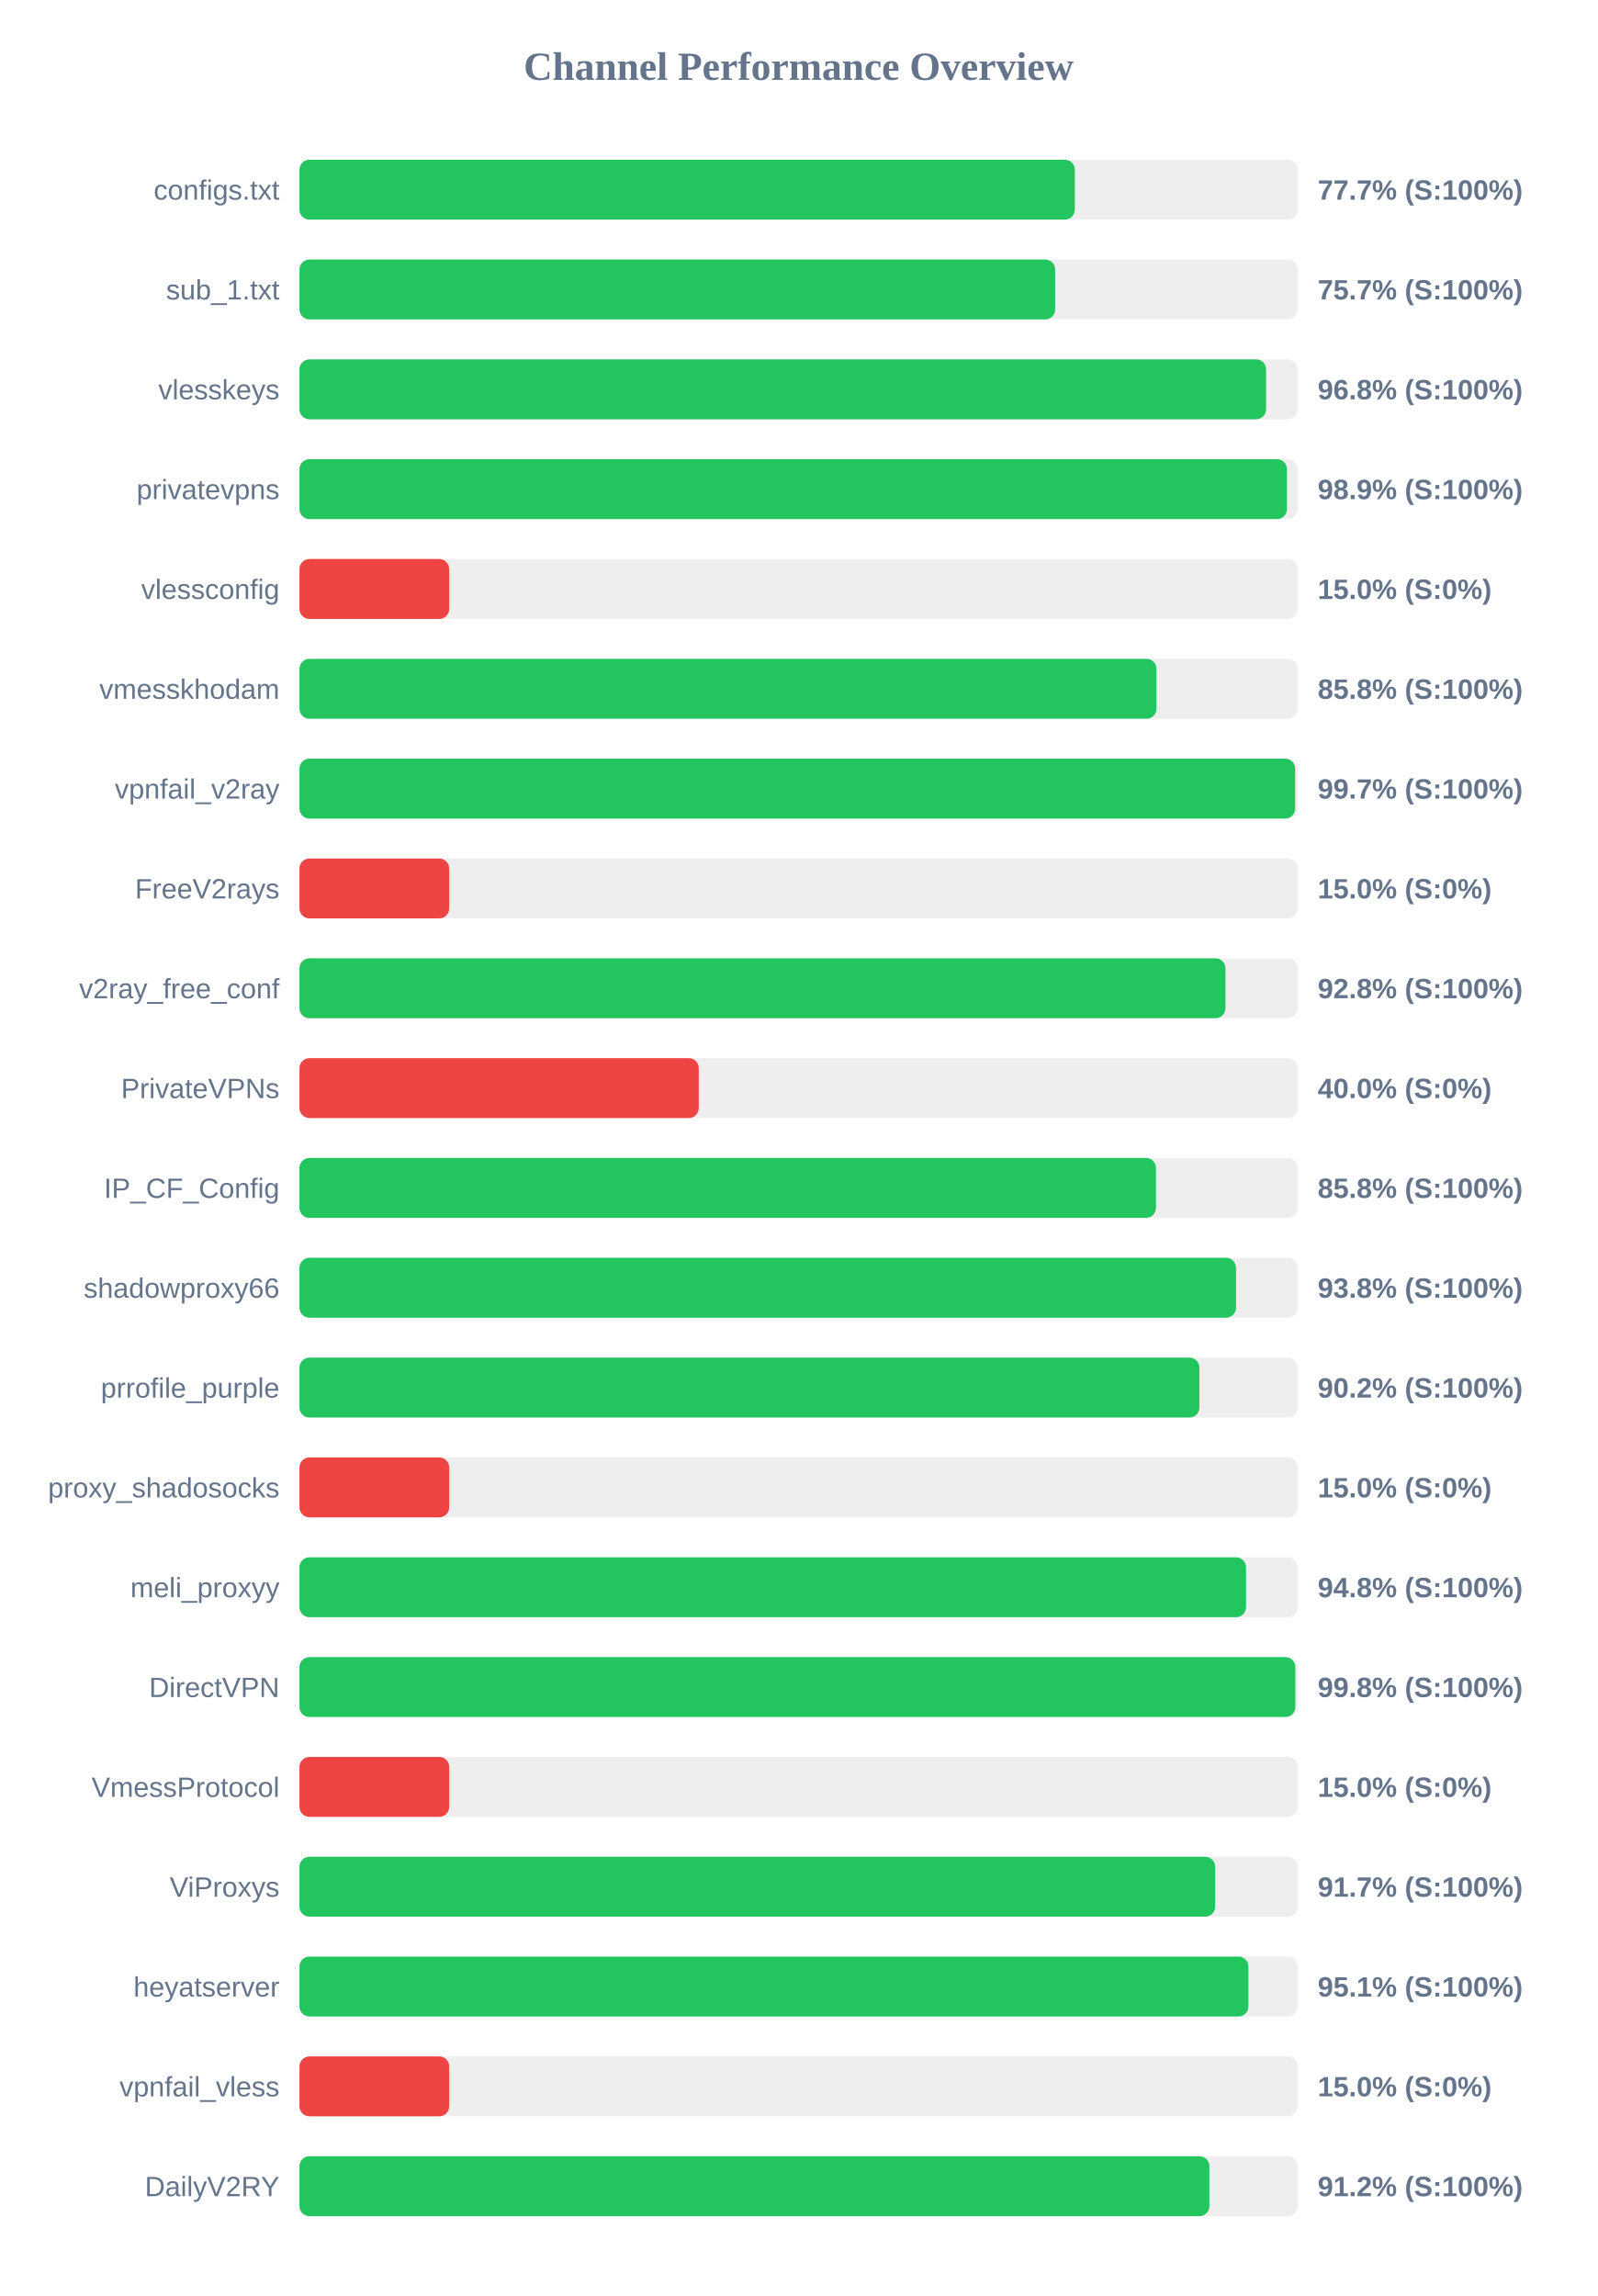
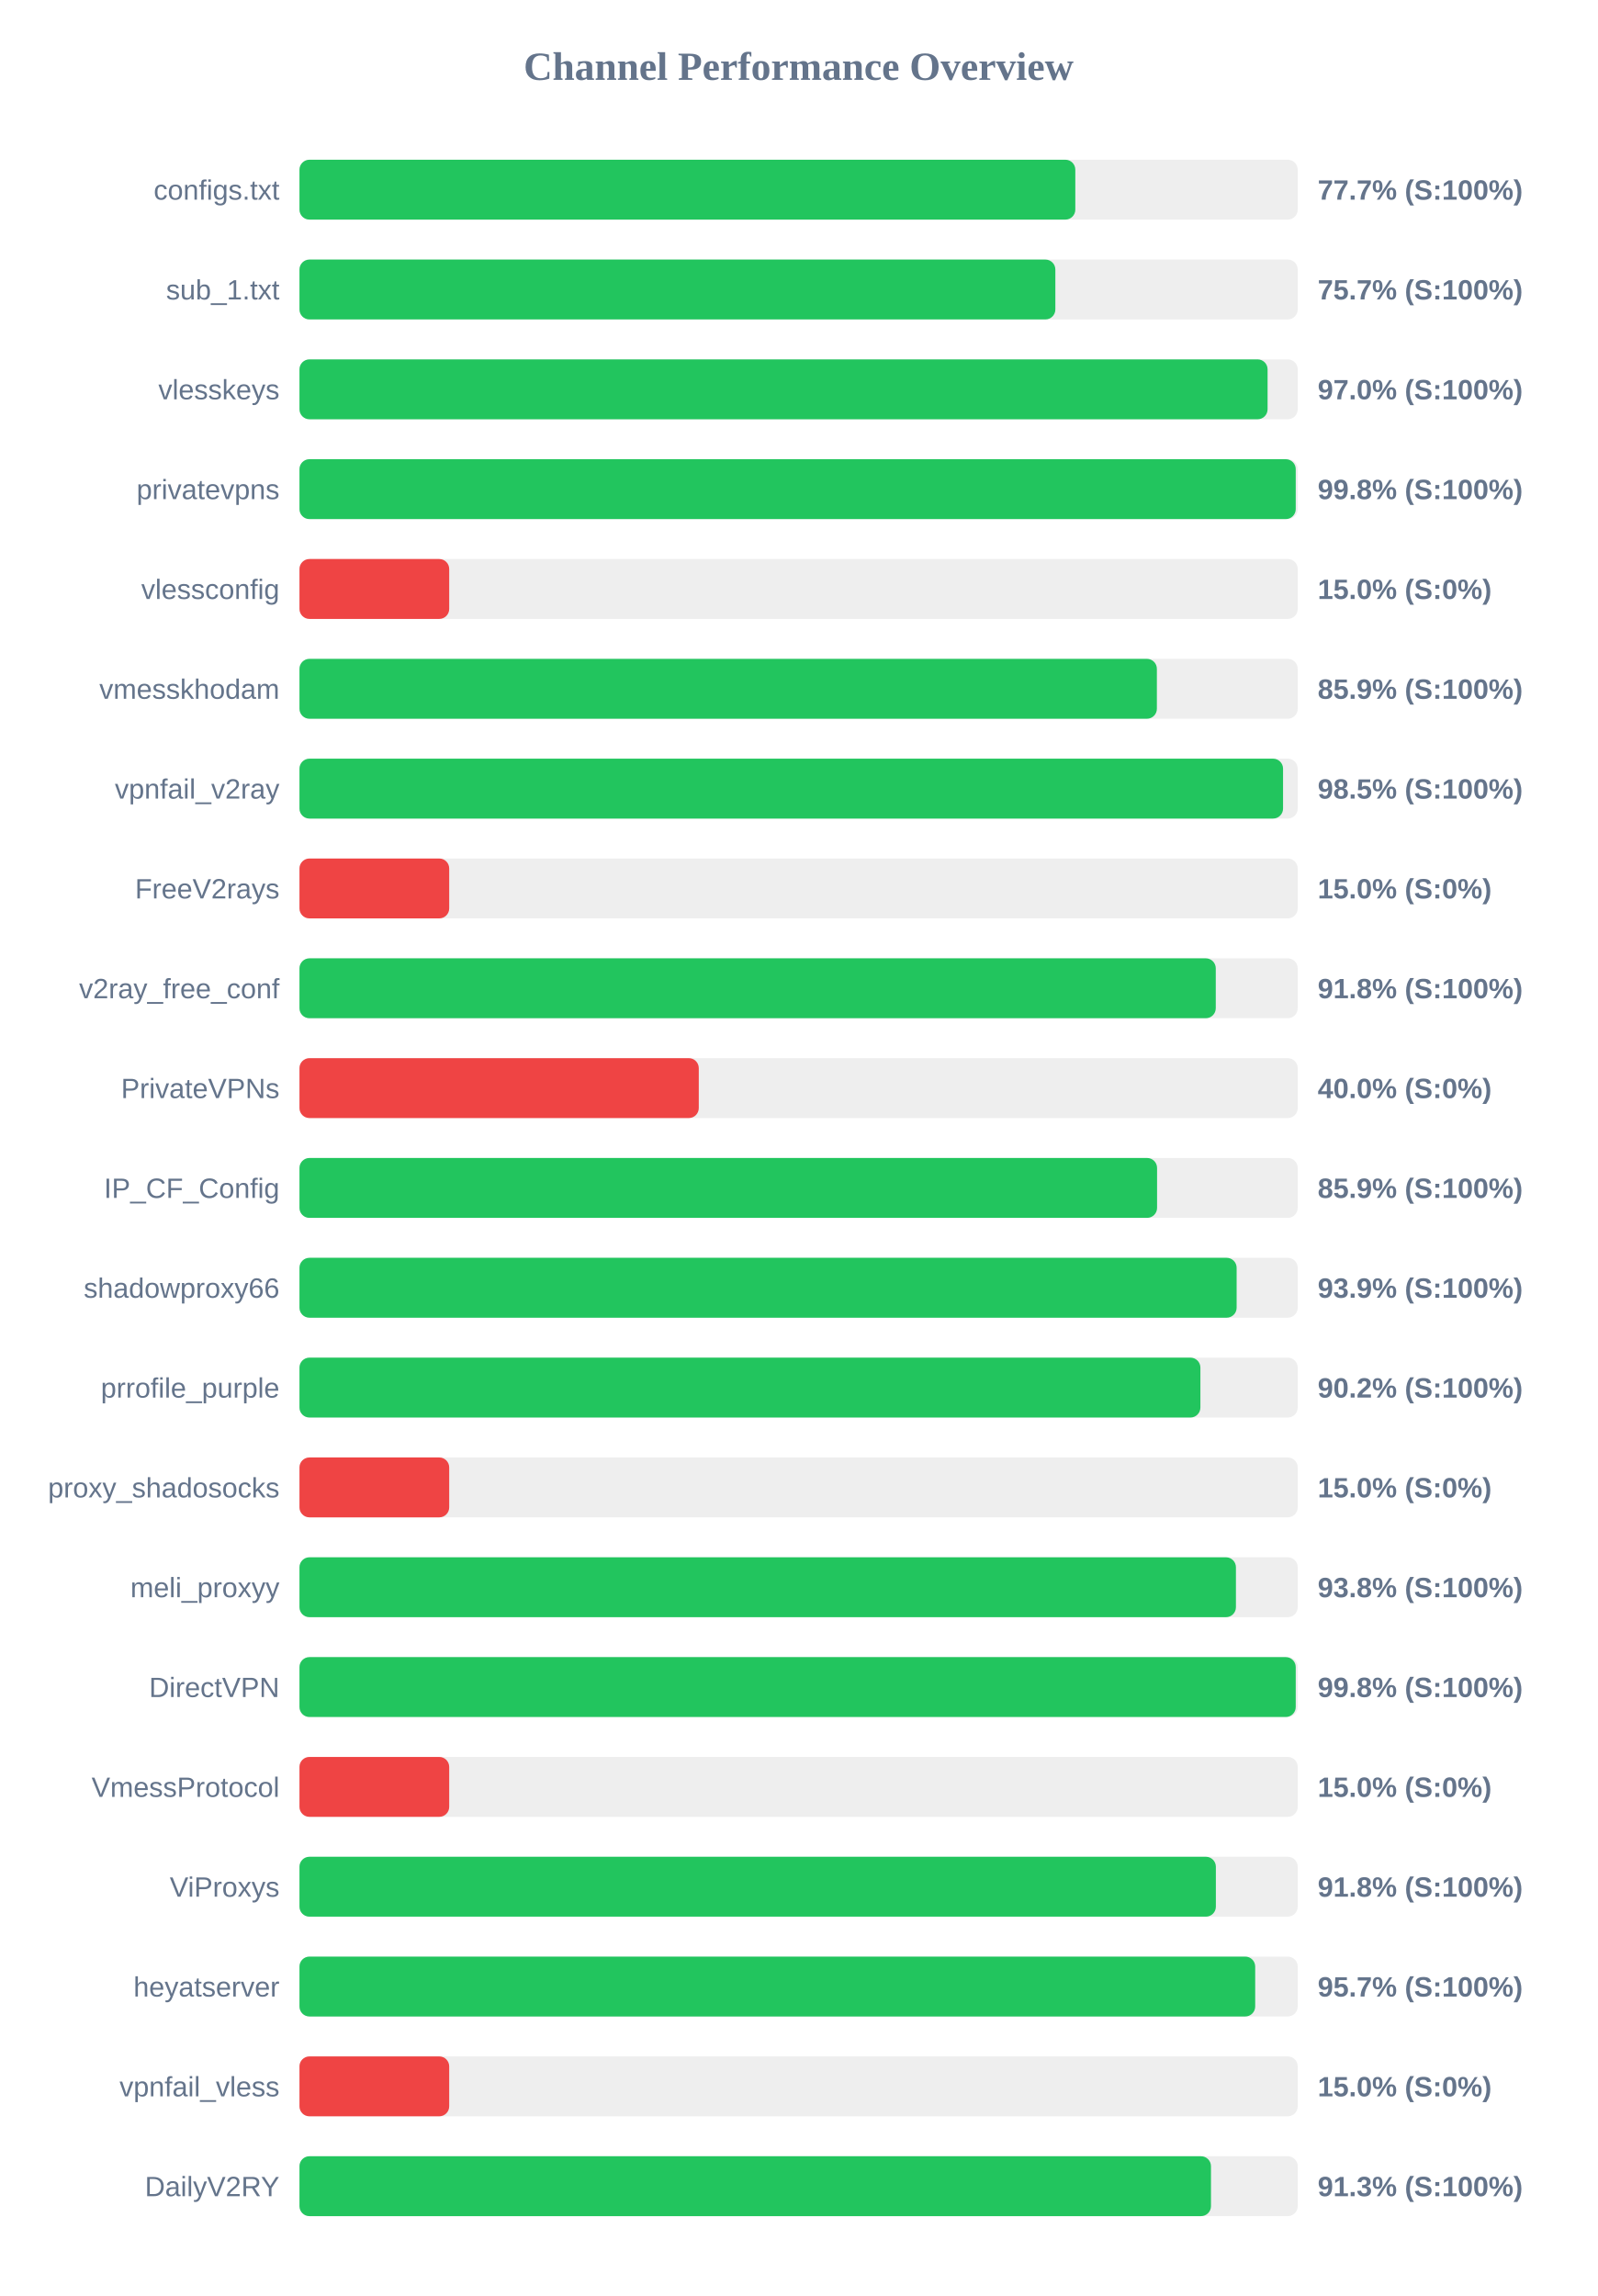
<svg xmlns="http://www.w3.org/2000/svg" width="800" height="1150" version="1.1">
  <style>
        .row { font: 14px Arial; fill: #64748b; }
        .score { font: bold 14px Arial; fill: #64748b; }
    </style>
  <text x="400" y="40" text-anchor="middle" font-size="20px" font-weight="bold" fill="#64748b">Channel Performance Overview</text>
  <rect x="150" y="80" width="500" height="30" fill="#eee" rx="5" />
-   <rect x="150" y="80" width="388.35" height="30" fill="#22c55e" rx="5" />
+   <rect x="150" y="80" width="388.6" height="30" fill="#22c55e" rx="5" />
  <text x="140" y="100" text-anchor="end" class="row">configs.txt</text>
  <text x="660" y="100" text-anchor="start" class="score">77.7% (S:100%)</text>
  <rect x="150" y="130" width="500" height="30" fill="#eee" rx="5" />
-   <rect x="150" y="130" width="378.5" height="30" fill="#22c55e" rx="5" />
+   <rect x="150" y="130" width="378.6" height="30" fill="#22c55e" rx="5" />
  <text x="140" y="150" text-anchor="end" class="row">sub_1.txt</text>
  <text x="660" y="150" text-anchor="start" class="score">75.7% (S:100%)</text>
  <rect x="150" y="180" width="500" height="30" fill="#eee" rx="5" />
-   <rect x="150" y="180" width="484.15" height="30" fill="#22c55e" rx="5" />
+   <rect x="150" y="180" width="484.9" height="30" fill="#22c55e" rx="5" />
  <text x="140" y="200" text-anchor="end" class="row">vlesskeys</text>
-   <text x="660" y="200" text-anchor="start" class="score">96.8% (S:100%)</text>
+   <text x="660" y="200" text-anchor="start" class="score">97.0% (S:100%)</text>
  <rect x="150" y="230" width="500" height="30" fill="#eee" rx="5" />
-   <rect x="150" y="230" width="494.6" height="30" fill="#22c55e" rx="5" />
+   <rect x="150" y="230" width="499.0" height="30" fill="#22c55e" rx="5" />
  <text x="140" y="250" text-anchor="end" class="row">privatevpns</text>
-   <text x="660" y="250" text-anchor="start" class="score">98.9% (S:100%)</text>
+   <text x="660" y="250" text-anchor="start" class="score">99.8% (S:100%)</text>
  <rect x="150" y="280" width="500" height="30" fill="#eee" rx="5" />
  <rect x="150" y="280" width="75.0" height="30" fill="#ef4444" rx="5" />
  <text x="140" y="300" text-anchor="end" class="row">vlessconfig</text>
  <text x="660" y="300" text-anchor="start" class="score">15.0% (S:0%)</text>
  <rect x="150" y="330" width="500" height="30" fill="#eee" rx="5" />
-   <rect x="150" y="330" width="429.25" height="30" fill="#22c55e" rx="5" />
+   <rect x="150" y="330" width="429.45" height="30" fill="#22c55e" rx="5" />
  <text x="140" y="350" text-anchor="end" class="row">vmesskhodam</text>
-   <text x="660" y="350" text-anchor="start" class="score">85.8% (S:100%)</text>
+   <text x="660" y="350" text-anchor="start" class="score">85.9% (S:100%)</text>
  <rect x="150" y="380" width="500" height="30" fill="#eee" rx="5" />
-   <rect x="150" y="380" width="498.7" height="30" fill="#22c55e" rx="5" />
+   <rect x="150" y="380" width="492.65" height="30" fill="#22c55e" rx="5" />
  <text x="140" y="400" text-anchor="end" class="row">vpnfail_v2ray</text>
-   <text x="660" y="400" text-anchor="start" class="score">99.7% (S:100%)</text>
+   <text x="660" y="400" text-anchor="start" class="score">98.5% (S:100%)</text>
  <rect x="150" y="430" width="500" height="30" fill="#eee" rx="5" />
  <rect x="150" y="430" width="75.0" height="30" fill="#ef4444" rx="5" />
  <text x="140" y="450" text-anchor="end" class="row">FreeV2rays</text>
  <text x="660" y="450" text-anchor="start" class="score">15.0% (S:0%)</text>
  <rect x="150" y="480" width="500" height="30" fill="#eee" rx="5" />
-   <rect x="150" y="480" width="463.8" height="30" fill="#22c55e" rx="5" />
+   <rect x="150" y="480" width="458.95" height="30" fill="#22c55e" rx="5" />
  <text x="140" y="500" text-anchor="end" class="row">v2ray_free_conf</text>
-   <text x="660" y="500" text-anchor="start" class="score">92.8% (S:100%)</text>
+   <text x="660" y="500" text-anchor="start" class="score">91.8% (S:100%)</text>
  <rect x="150" y="530" width="500" height="30" fill="#eee" rx="5" />
  <rect x="150" y="530" width="200.0" height="30" fill="#ef4444" rx="5" />
  <text x="140" y="550" text-anchor="end" class="row">PrivateVPNs</text>
  <text x="660" y="550" text-anchor="start" class="score">40.0% (S:0%)</text>
  <rect x="150" y="580" width="500" height="30" fill="#eee" rx="5" />
-   <rect x="150" y="580" width="429.0" height="30" fill="#22c55e" rx="5" />
+   <rect x="150" y="580" width="429.55" height="30" fill="#22c55e" rx="5" />
  <text x="140" y="600" text-anchor="end" class="row">IP_CF_Config</text>
-   <text x="660" y="600" text-anchor="start" class="score">85.8% (S:100%)</text>
+   <text x="660" y="600" text-anchor="start" class="score">85.9% (S:100%)</text>
  <rect x="150" y="630" width="500" height="30" fill="#eee" rx="5" />
-   <rect x="150" y="630" width="469.1" height="30" fill="#22c55e" rx="5" />
+   <rect x="150" y="630" width="469.4" height="30" fill="#22c55e" rx="5" />
  <text x="140" y="650" text-anchor="end" class="row">shadowproxy66</text>
-   <text x="660" y="650" text-anchor="start" class="score">93.8% (S:100%)</text>
+   <text x="660" y="650" text-anchor="start" class="score">93.9% (S:100%)</text>
  <rect x="150" y="680" width="500" height="30" fill="#eee" rx="5" />
-   <rect x="150" y="680" width="450.75" height="30" fill="#22c55e" rx="5" />
+   <rect x="150" y="680" width="451.25" height="30" fill="#22c55e" rx="5" />
  <text x="140" y="700" text-anchor="end" class="row">prrofile_purple</text>
  <text x="660" y="700" text-anchor="start" class="score">90.2% (S:100%)</text>
  <rect x="150" y="730" width="500" height="30" fill="#eee" rx="5" />
  <rect x="150" y="730" width="75.0" height="30" fill="#ef4444" rx="5" />
  <text x="140" y="750" text-anchor="end" class="row">proxy_shadosocks</text>
  <text x="660" y="750" text-anchor="start" class="score">15.0% (S:0%)</text>
  <rect x="150" y="780" width="500" height="30" fill="#eee" rx="5" />
-   <rect x="150" y="780" width="474.1" height="30" fill="#22c55e" rx="5" />
+   <rect x="150" y="780" width="469.05" height="30" fill="#22c55e" rx="5" />
  <text x="140" y="800" text-anchor="end" class="row">meli_proxyy</text>
-   <text x="660" y="800" text-anchor="start" class="score">94.8% (S:100%)</text>
+   <text x="660" y="800" text-anchor="start" class="score">93.8% (S:100%)</text>
  <rect x="150" y="830" width="500" height="30" fill="#eee" rx="5" />
-   <rect x="150" y="830" width="498.8" height="30" fill="#22c55e" rx="5" />
+   <rect x="150" y="830" width="499.0" height="30" fill="#22c55e" rx="5" />
  <text x="140" y="850" text-anchor="end" class="row">DirectVPN</text>
  <text x="660" y="850" text-anchor="start" class="score">99.8% (S:100%)</text>
  <rect x="150" y="880" width="500" height="30" fill="#eee" rx="5" />
  <rect x="150" y="880" width="75.0" height="30" fill="#ef4444" rx="5" />
  <text x="140" y="900" text-anchor="end" class="row">VmessProtocol</text>
  <text x="660" y="900" text-anchor="start" class="score">15.0% (S:0%)</text>
  <rect x="150" y="930" width="500" height="30" fill="#eee" rx="5" />
-   <rect x="150" y="930" width="458.65" height="30" fill="#22c55e" rx="5" />
+   <rect x="150" y="930" width="459.0" height="30" fill="#22c55e" rx="5" />
  <text x="140" y="950" text-anchor="end" class="row">ViProxys</text>
-   <text x="660" y="950" text-anchor="start" class="score">91.7% (S:100%)</text>
+   <text x="660" y="950" text-anchor="start" class="score">91.8% (S:100%)</text>
  <rect x="150" y="980" width="500" height="30" fill="#eee" rx="5" />
-   <rect x="150" y="980" width="475.3" height="30" fill="#22c55e" rx="5" />
+   <rect x="150" y="980" width="478.7" height="30" fill="#22c55e" rx="5" />
  <text x="140" y="1000" text-anchor="end" class="row">heyatserver</text>
-   <text x="660" y="1000" text-anchor="start" class="score">95.1% (S:100%)</text>
+   <text x="660" y="1000" text-anchor="start" class="score">95.7% (S:100%)</text>
  <rect x="150" y="1030" width="500" height="30" fill="#eee" rx="5" />
  <rect x="150" y="1030" width="75.0" height="30" fill="#ef4444" rx="5" />
  <text x="140" y="1050" text-anchor="end" class="row">vpnfail_vless</text>
  <text x="660" y="1050" text-anchor="start" class="score">15.0% (S:0%)</text>
  <rect x="150" y="1080" width="500" height="30" fill="#eee" rx="5" />
-   <rect x="150" y="1080" width="455.75" height="30" fill="#22c55e" rx="5" />
+   <rect x="150" y="1080" width="456.55" height="30" fill="#22c55e" rx="5" />
  <text x="140" y="1100" text-anchor="end" class="row">DailyV2RY</text>
-   <text x="660" y="1100" text-anchor="start" class="score">91.2% (S:100%)</text>
+   <text x="660" y="1100" text-anchor="start" class="score">91.3% (S:100%)</text>
</svg>
